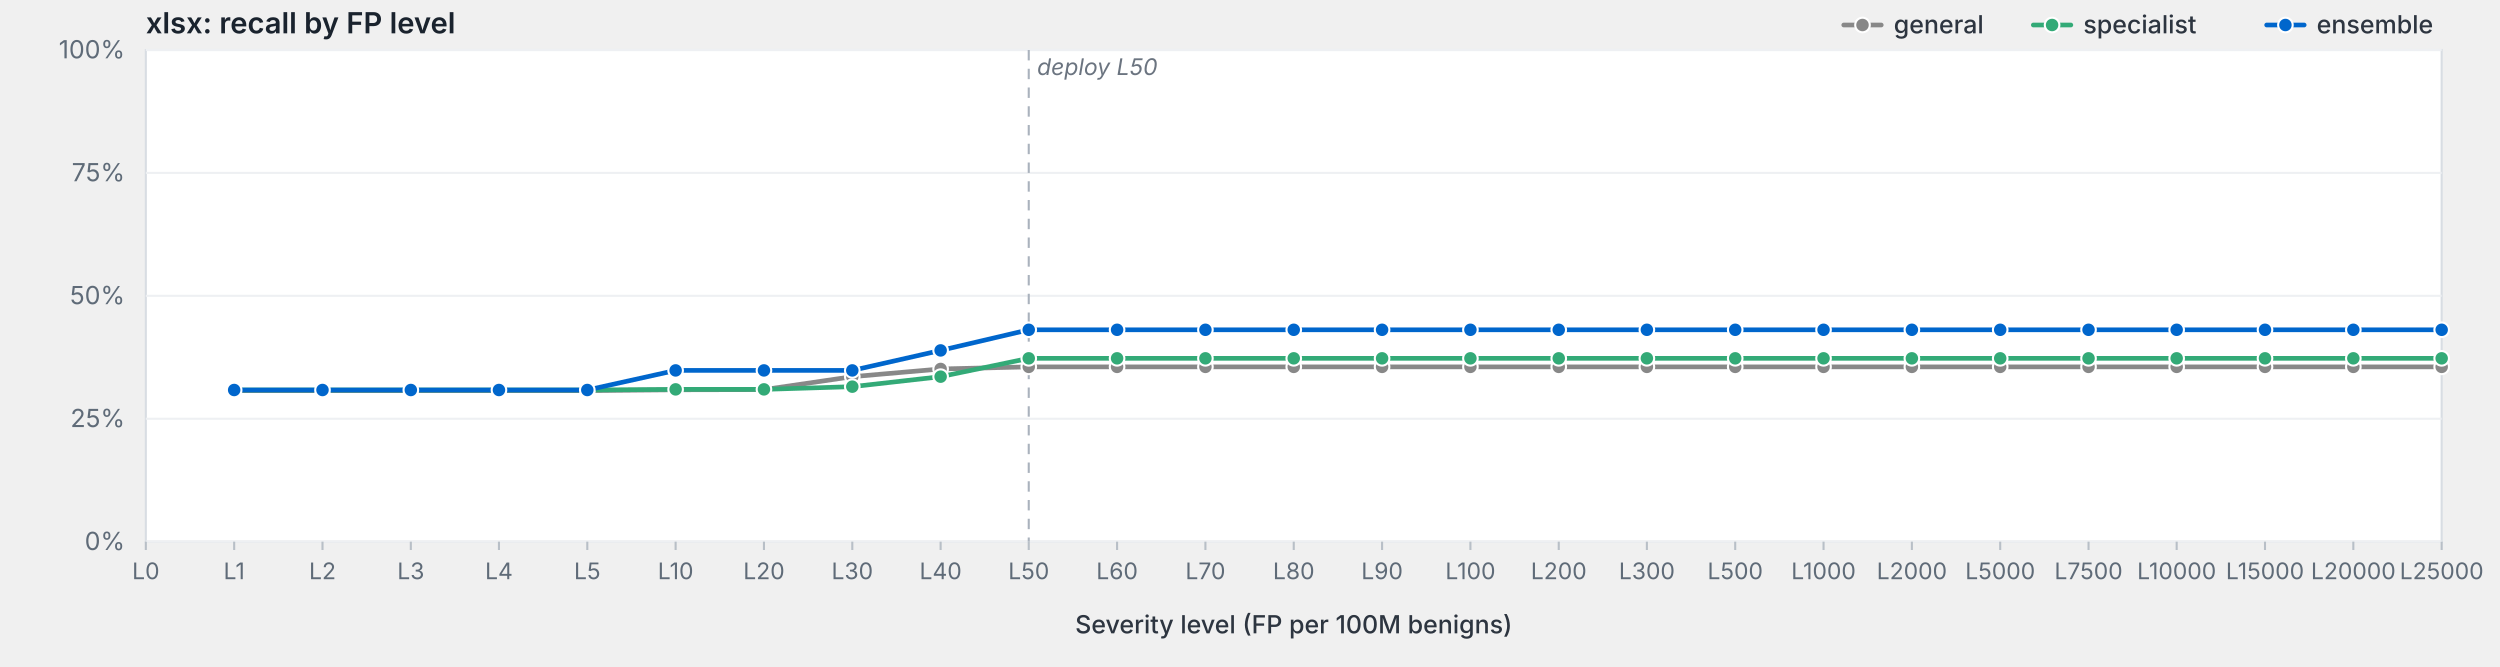
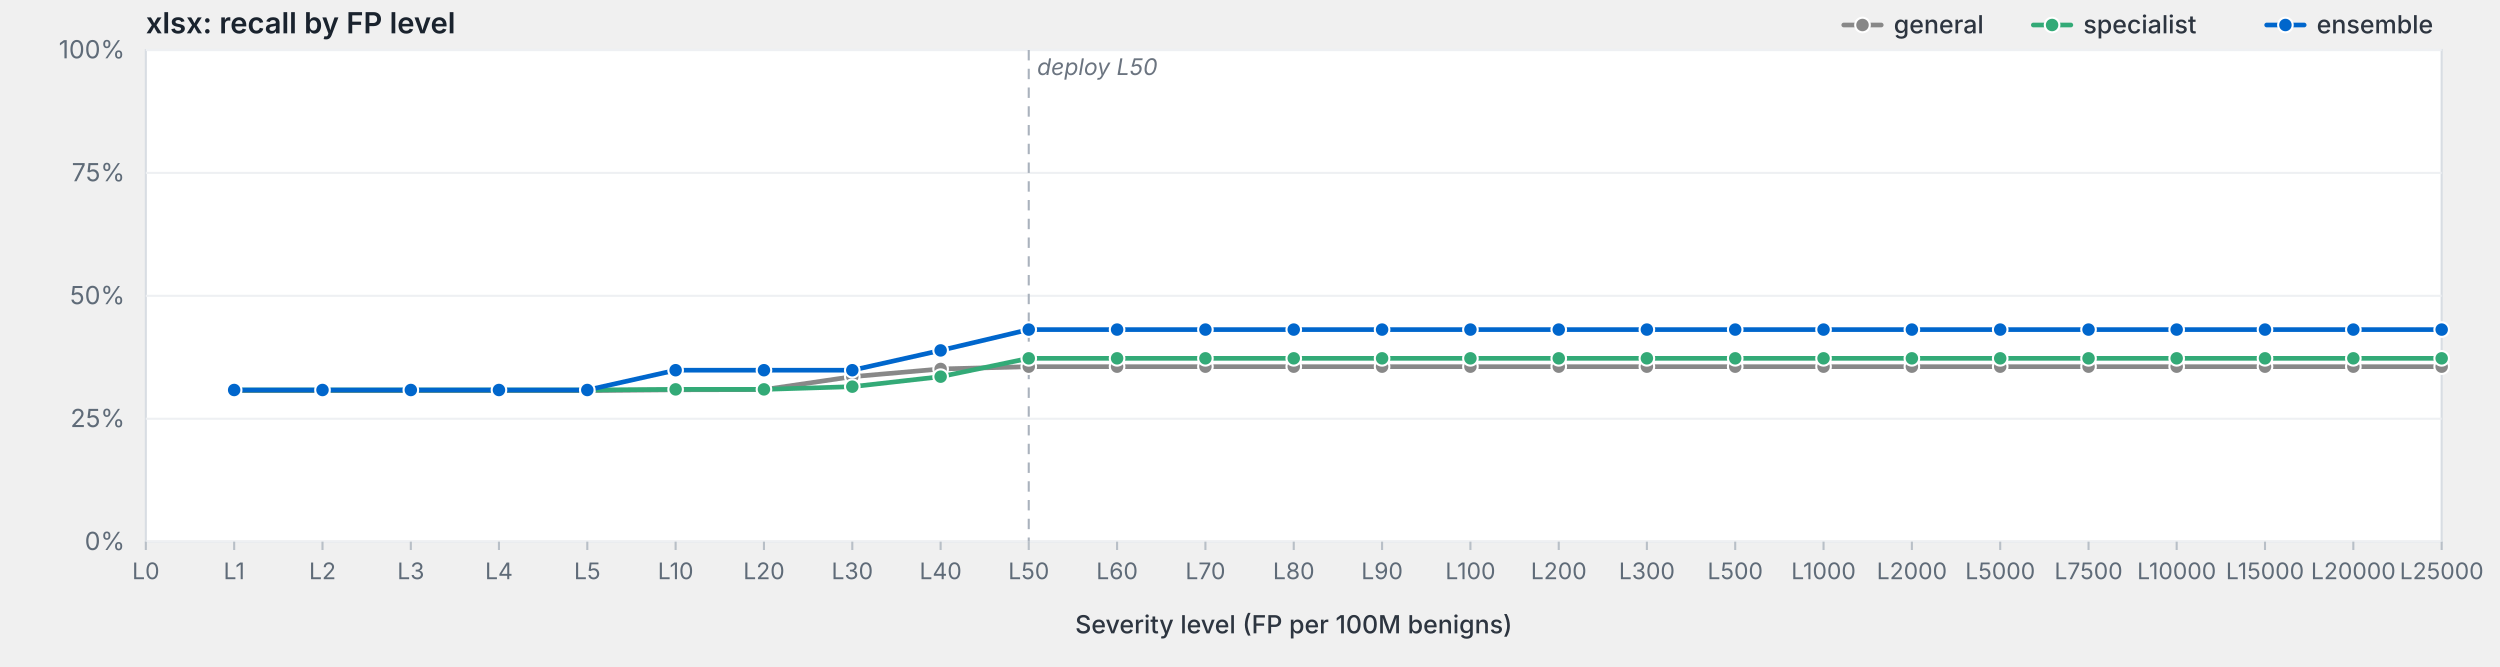
<svg xmlns="http://www.w3.org/2000/svg" viewBox="0 0 1200 320" width="1200" height="320" preserveAspectRatio="xMidYMid meet" role="img" aria-label="xlsx: recall by FP level">
  <style>svg { background: #fdfdfd; }.frame { fill: #fff; stroke: #d8dde3; stroke-width: 1; }.grid { stroke: #eef0f3; stroke-width: 1; }.tick { stroke: #b8bfc7; stroke-width: 1; }.axis-label { fill: #5f6b78; font-family: -apple-system, BlinkMacSystemFont, "Segoe UI", system-ui, sans-serif; font-size: 12px; }.x-label { fill: #5f6b78; font-family: -apple-system, BlinkMacSystemFont, "Segoe UI", system-ui, sans-serif; font-size: 11px; }.axis-title { fill: #2d3540; font-family: -apple-system, BlinkMacSystemFont, "Segoe UI", system-ui, sans-serif; font-size: 12px; font-weight: 500; }.title { fill: #1a232e; font-family: -apple-system, BlinkMacSystemFont, "Segoe UI", system-ui, sans-serif; font-size: 14px; font-weight: 600; }.deploy-marker { stroke: #aab2bd; stroke-width: 1; stroke-dasharray: 5,4; }.deploy-label { fill: #6b7480; font-family: -apple-system, BlinkMacSystemFont, "Segoe UI", system-ui, sans-serif; font-size: 11px; font-style: italic; }.curve { fill: none; stroke-width: 2.25; stroke-linejoin: round; stroke-linecap: round; }.marker { stroke: #fff; stroke-width: 1; }.legend-text { fill: #2d3540; font-family: -apple-system, BlinkMacSystemFont, "Segoe UI", system-ui, sans-serif; font-size: 12px; font-weight: 500; }</style>
  <text class="title" x="70" y="16">xlsx: recall by FP level</text>
  <rect class="frame" x="70" y="24" width="1102" height="236" />
  <line class="grid" x1="70" y1="260.0" x2="1172" y2="260.0" />
  <text class="axis-label" x="60" y="264.0" text-anchor="end">0%</text>
  <line class="grid" x1="70" y1="201.0" x2="1172" y2="201.0" />
  <text class="axis-label" x="60" y="205.0" text-anchor="end">25%</text>
  <line class="grid" x1="70" y1="142.0" x2="1172" y2="142.0" />
  <text class="axis-label" x="60" y="146.0" text-anchor="end">50%</text>
  <line class="grid" x1="70" y1="83.0" x2="1172" y2="83.0" />
  <text class="axis-label" x="60" y="87.0" text-anchor="end">75%</text>
  <line class="grid" x1="70" y1="24.0" x2="1172" y2="24.0" />
  <text class="axis-label" x="60" y="28.0" text-anchor="end">100%</text>
  <line class="deploy-marker" x1="493.8" y1="24" x2="493.8" y2="260" />
  <text class="deploy-label" x="497.8" y="36" text-anchor="start">deploy L50</text>
  <line class="tick" x1="70.0" y1="260" x2="70.0" y2="264" />
  <text class="x-label" x="70.0" y="278" text-anchor="middle">L0</text>
  <line class="tick" x1="112.4" y1="260" x2="112.4" y2="264" />
  <text class="x-label" x="112.4" y="278" text-anchor="middle">L1</text>
  <line class="tick" x1="154.8" y1="260" x2="154.8" y2="264" />
  <text class="x-label" x="154.8" y="278" text-anchor="middle">L2</text>
  <line class="tick" x1="197.2" y1="260" x2="197.2" y2="264" />
  <text class="x-label" x="197.2" y="278" text-anchor="middle">L3</text>
  <line class="tick" x1="239.5" y1="260" x2="239.5" y2="264" />
  <text class="x-label" x="239.5" y="278" text-anchor="middle">L4</text>
  <line class="tick" x1="281.9" y1="260" x2="281.9" y2="264" />
  <text class="x-label" x="281.9" y="278" text-anchor="middle">L5</text>
  <line class="tick" x1="324.3" y1="260" x2="324.3" y2="264" />
  <text class="x-label" x="324.3" y="278" text-anchor="middle">L10</text>
  <line class="tick" x1="366.7" y1="260" x2="366.7" y2="264" />
  <text class="x-label" x="366.7" y="278" text-anchor="middle">L20</text>
  <line class="tick" x1="409.1" y1="260" x2="409.1" y2="264" />
  <text class="x-label" x="409.1" y="278" text-anchor="middle">L30</text>
  <line class="tick" x1="451.5" y1="260" x2="451.5" y2="264" />
  <text class="x-label" x="451.5" y="278" text-anchor="middle">L40</text>
  <line class="tick" x1="493.8" y1="260" x2="493.8" y2="264" />
  <text class="x-label" x="493.8" y="278" text-anchor="middle">L50</text>
  <line class="tick" x1="536.2" y1="260" x2="536.2" y2="264" />
  <text class="x-label" x="536.2" y="278" text-anchor="middle">L60</text>
  <line class="tick" x1="578.6" y1="260" x2="578.6" y2="264" />
  <text class="x-label" x="578.6" y="278" text-anchor="middle">L70</text>
  <line class="tick" x1="621.0" y1="260" x2="621.0" y2="264" />
  <text class="x-label" x="621.0" y="278" text-anchor="middle">L80</text>
  <line class="tick" x1="663.4" y1="260" x2="663.4" y2="264" />
  <text class="x-label" x="663.4" y="278" text-anchor="middle">L90</text>
  <line class="tick" x1="705.8" y1="260" x2="705.8" y2="264" />
  <text class="x-label" x="705.8" y="278" text-anchor="middle">L100</text>
  <line class="tick" x1="748.2" y1="260" x2="748.2" y2="264" />
  <text class="x-label" x="748.2" y="278" text-anchor="middle">L200</text>
  <line class="tick" x1="790.5" y1="260" x2="790.5" y2="264" />
  <text class="x-label" x="790.5" y="278" text-anchor="middle">L300</text>
  <line class="tick" x1="832.9" y1="260" x2="832.9" y2="264" />
  <text class="x-label" x="832.9" y="278" text-anchor="middle">L500</text>
  <line class="tick" x1="875.3" y1="260" x2="875.3" y2="264" />
  <text class="x-label" x="875.3" y="278" text-anchor="middle">L1000</text>
  <line class="tick" x1="917.7" y1="260" x2="917.7" y2="264" />
  <text class="x-label" x="917.7" y="278" text-anchor="middle">L2000</text>
  <line class="tick" x1="960.1" y1="260" x2="960.1" y2="264" />
  <text class="x-label" x="960.1" y="278" text-anchor="middle">L5000</text>
  <line class="tick" x1="1002.5" y1="260" x2="1002.5" y2="264" />
  <text class="x-label" x="1002.5" y="278" text-anchor="middle">L7500</text>
  <line class="tick" x1="1044.8" y1="260" x2="1044.8" y2="264" />
  <text class="x-label" x="1044.8" y="278" text-anchor="middle">L10000</text>
  <line class="tick" x1="1087.2" y1="260" x2="1087.2" y2="264" />
  <text class="x-label" x="1087.2" y="278" text-anchor="middle">L15000</text>
  <line class="tick" x1="1129.6" y1="260" x2="1129.6" y2="264" />
  <text class="x-label" x="1129.6" y="278" text-anchor="middle">L20000</text>
  <line class="tick" x1="1172.0" y1="260" x2="1172.0" y2="264" />
  <text class="x-label" x="1172.0" y="278" text-anchor="middle">L25000</text>
  <text class="axis-title" x="621.0" y="304" text-anchor="middle">Severity level (FP per 100M benigns)</text>
-   <path class="curve" d="M112.4,187.5 L154.8,187.5 L197.2,187.5 L239.5,187.5 L281.9,187.5 L324.3,187.1 L366.7,187.0 L409.1,180.8 L451.5,177.1 L493.8,176.1 L536.2,176.1 L578.6,176.1 L621.0,176.1 L663.4,176.1 L705.8,176.1 L748.2,176.1 L790.5,176.1 L832.9,176.1 L875.3,176.1 L917.7,176.1 L960.1,176.1 L1002.5,176.1 L1044.8,176.1 L1087.2,176.1 L1129.6,176.1 L1172.0,176.1" stroke="#888" />
+   <path class="curve" d="M112.4,187.5 L154.8,187.5 L197.2,187.5 L239.5,187.5 L281.9,187.5 L324.3,187.1 L366.7,187.0 L409.1,180.8 L451.5,177.1 L493.8,176.0 L536.2,176.0 L578.6,176.0 L621.0,176.0 L663.4,176.0 L705.8,176.0 L748.2,176.0 L790.5,176.0 L832.9,176.0 L875.3,176.0 L917.7,176.0 L960.1,176.0 L1002.5,176.0 L1044.8,176.0 L1087.2,176.0 L1129.6,176.0 L1172.0,176.0" stroke="#888" />
  <circle class="marker" cx="112.4" cy="187.5" r="3.5" fill="#888" />
  <circle class="marker" cx="154.8" cy="187.5" r="3.5" fill="#888" />
  <circle class="marker" cx="197.2" cy="187.5" r="3.5" fill="#888" />
  <circle class="marker" cx="239.5" cy="187.5" r="3.5" fill="#888" />
  <circle class="marker" cx="281.9" cy="187.5" r="3.5" fill="#888" />
  <circle class="marker" cx="324.3" cy="187.1" r="3.5" fill="#888" />
  <circle class="marker" cx="366.7" cy="187.0" r="3.5" fill="#888" />
  <circle class="marker" cx="409.1" cy="180.8" r="3.5" fill="#888" />
  <circle class="marker" cx="451.5" cy="177.1" r="3.5" fill="#888" />
-   <circle class="marker" cx="493.8" cy="176.1" r="3.5" fill="#888" />
-   <circle class="marker" cx="536.2" cy="176.1" r="3.5" fill="#888" />
-   <circle class="marker" cx="578.6" cy="176.1" r="3.5" fill="#888" />
-   <circle class="marker" cx="621.0" cy="176.1" r="3.5" fill="#888" />
-   <circle class="marker" cx="663.4" cy="176.1" r="3.5" fill="#888" />
-   <circle class="marker" cx="705.8" cy="176.1" r="3.5" fill="#888" />
-   <circle class="marker" cx="748.2" cy="176.1" r="3.5" fill="#888" />
-   <circle class="marker" cx="790.5" cy="176.1" r="3.5" fill="#888" />
-   <circle class="marker" cx="832.9" cy="176.1" r="3.5" fill="#888" />
-   <circle class="marker" cx="875.3" cy="176.1" r="3.5" fill="#888" />
-   <circle class="marker" cx="917.7" cy="176.1" r="3.5" fill="#888" />
-   <circle class="marker" cx="960.1" cy="176.1" r="3.5" fill="#888" />
-   <circle class="marker" cx="1002.5" cy="176.1" r="3.5" fill="#888" />
-   <circle class="marker" cx="1044.8" cy="176.1" r="3.5" fill="#888" />
-   <circle class="marker" cx="1087.2" cy="176.1" r="3.5" fill="#888" />
-   <circle class="marker" cx="1129.6" cy="176.1" r="3.5" fill="#888" />
-   <circle class="marker" cx="1172.0" cy="176.1" r="3.5" fill="#888" />
+   <circle class="marker" cx="493.8" cy="176.0" r="3.5" fill="#888" />
+   <circle class="marker" cx="536.2" cy="176.0" r="3.5" fill="#888" />
+   <circle class="marker" cx="578.6" cy="176.0" r="3.5" fill="#888" />
+   <circle class="marker" cx="621.0" cy="176.0" r="3.5" fill="#888" />
+   <circle class="marker" cx="663.4" cy="176.0" r="3.5" fill="#888" />
+   <circle class="marker" cx="705.8" cy="176.0" r="3.5" fill="#888" />
+   <circle class="marker" cx="748.2" cy="176.0" r="3.5" fill="#888" />
+   <circle class="marker" cx="790.5" cy="176.0" r="3.5" fill="#888" />
+   <circle class="marker" cx="832.9" cy="176.0" r="3.5" fill="#888" />
+   <circle class="marker" cx="875.3" cy="176.0" r="3.5" fill="#888" />
+   <circle class="marker" cx="917.7" cy="176.0" r="3.5" fill="#888" />
+   <circle class="marker" cx="960.1" cy="176.0" r="3.5" fill="#888" />
+   <circle class="marker" cx="1002.5" cy="176.0" r="3.5" fill="#888" />
+   <circle class="marker" cx="1044.8" cy="176.0" r="3.5" fill="#888" />
+   <circle class="marker" cx="1087.2" cy="176.0" r="3.5" fill="#888" />
+   <circle class="marker" cx="1129.6" cy="176.0" r="3.5" fill="#888" />
+   <circle class="marker" cx="1172.0" cy="176.0" r="3.5" fill="#888" />
  <path class="curve" d="M112.4,187.2 L154.8,187.2 L197.2,187.2 L239.5,187.2 L281.9,187.2 L324.3,186.9 L366.7,186.9 L409.1,185.6 L451.5,180.8 L493.8,172.0 L536.2,172.0 L578.6,172.0 L621.0,172.0 L663.4,172.0 L705.8,172.0 L748.2,172.0 L790.5,172.0 L832.9,172.0 L875.3,172.0 L917.7,172.0 L960.1,172.0 L1002.5,172.0 L1044.8,172.0 L1087.2,172.0 L1129.6,172.0 L1172.0,172.0" stroke="#3a7" />
  <circle class="marker" cx="112.4" cy="187.2" r="3.5" fill="#3a7" />
  <circle class="marker" cx="154.8" cy="187.2" r="3.5" fill="#3a7" />
  <circle class="marker" cx="197.2" cy="187.2" r="3.5" fill="#3a7" />
  <circle class="marker" cx="239.5" cy="187.2" r="3.5" fill="#3a7" />
  <circle class="marker" cx="281.9" cy="187.2" r="3.5" fill="#3a7" />
  <circle class="marker" cx="324.3" cy="186.9" r="3.5" fill="#3a7" />
  <circle class="marker" cx="366.7" cy="186.9" r="3.5" fill="#3a7" />
  <circle class="marker" cx="409.1" cy="185.6" r="3.5" fill="#3a7" />
  <circle class="marker" cx="451.5" cy="180.8" r="3.5" fill="#3a7" />
  <circle class="marker" cx="493.8" cy="172.0" r="3.5" fill="#3a7" />
  <circle class="marker" cx="536.2" cy="172.0" r="3.5" fill="#3a7" />
  <circle class="marker" cx="578.6" cy="172.0" r="3.5" fill="#3a7" />
  <circle class="marker" cx="621.0" cy="172.0" r="3.5" fill="#3a7" />
  <circle class="marker" cx="663.4" cy="172.0" r="3.5" fill="#3a7" />
  <circle class="marker" cx="705.8" cy="172.0" r="3.5" fill="#3a7" />
  <circle class="marker" cx="748.2" cy="172.0" r="3.5" fill="#3a7" />
  <circle class="marker" cx="790.5" cy="172.0" r="3.5" fill="#3a7" />
  <circle class="marker" cx="832.9" cy="172.0" r="3.5" fill="#3a7" />
  <circle class="marker" cx="875.3" cy="172.0" r="3.5" fill="#3a7" />
  <circle class="marker" cx="917.7" cy="172.0" r="3.5" fill="#3a7" />
  <circle class="marker" cx="960.1" cy="172.0" r="3.5" fill="#3a7" />
  <circle class="marker" cx="1002.5" cy="172.0" r="3.5" fill="#3a7" />
  <circle class="marker" cx="1044.8" cy="172.0" r="3.5" fill="#3a7" />
  <circle class="marker" cx="1087.2" cy="172.0" r="3.5" fill="#3a7" />
  <circle class="marker" cx="1129.6" cy="172.0" r="3.5" fill="#3a7" />
  <circle class="marker" cx="1172.0" cy="172.0" r="3.5" fill="#3a7" />
-   <path class="curve" d="M112.4,187.2 L154.8,187.2 L197.2,187.2 L239.5,187.2 L281.9,187.2 L324.3,177.8 L366.7,177.8 L409.1,177.8 L451.5,168.2 L493.8,158.3 L536.2,158.3 L578.6,158.3 L621.0,158.3 L663.4,158.3 L705.8,158.3 L748.2,158.3 L790.5,158.3 L832.9,158.3 L875.3,158.3 L917.7,158.3 L960.1,158.3 L1002.5,158.3 L1044.8,158.3 L1087.2,158.3 L1129.6,158.3 L1172.0,158.3" stroke="#06c" />
+   <path class="curve" d="M112.4,187.2 L154.8,187.2 L197.2,187.2 L239.5,187.2 L281.9,187.2 L324.3,177.7 L366.7,177.7 L409.1,177.7 L451.5,168.2 L493.8,158.2 L536.2,158.2 L578.6,158.2 L621.0,158.2 L663.4,158.2 L705.8,158.2 L748.2,158.2 L790.5,158.2 L832.9,158.2 L875.3,158.2 L917.7,158.2 L960.1,158.2 L1002.5,158.2 L1044.8,158.2 L1087.2,158.2 L1129.6,158.2 L1172.0,158.2" stroke="#06c" />
  <circle class="marker" cx="112.4" cy="187.2" r="3.5" fill="#06c" />
  <circle class="marker" cx="154.8" cy="187.2" r="3.5" fill="#06c" />
  <circle class="marker" cx="197.2" cy="187.2" r="3.5" fill="#06c" />
  <circle class="marker" cx="239.5" cy="187.2" r="3.5" fill="#06c" />
  <circle class="marker" cx="281.9" cy="187.2" r="3.5" fill="#06c" />
-   <circle class="marker" cx="324.3" cy="177.8" r="3.5" fill="#06c" />
-   <circle class="marker" cx="366.7" cy="177.8" r="3.5" fill="#06c" />
-   <circle class="marker" cx="409.1" cy="177.8" r="3.5" fill="#06c" />
+   <circle class="marker" cx="324.3" cy="177.7" r="3.5" fill="#06c" />
+   <circle class="marker" cx="366.7" cy="177.7" r="3.5" fill="#06c" />
+   <circle class="marker" cx="409.1" cy="177.7" r="3.5" fill="#06c" />
  <circle class="marker" cx="451.5" cy="168.2" r="3.5" fill="#06c" />
-   <circle class="marker" cx="493.8" cy="158.3" r="3.5" fill="#06c" />
-   <circle class="marker" cx="536.2" cy="158.3" r="3.5" fill="#06c" />
-   <circle class="marker" cx="578.6" cy="158.3" r="3.5" fill="#06c" />
-   <circle class="marker" cx="621.0" cy="158.3" r="3.5" fill="#06c" />
-   <circle class="marker" cx="663.4" cy="158.3" r="3.5" fill="#06c" />
-   <circle class="marker" cx="705.8" cy="158.3" r="3.5" fill="#06c" />
-   <circle class="marker" cx="748.2" cy="158.3" r="3.5" fill="#06c" />
-   <circle class="marker" cx="790.5" cy="158.3" r="3.5" fill="#06c" />
-   <circle class="marker" cx="832.9" cy="158.3" r="3.5" fill="#06c" />
-   <circle class="marker" cx="875.3" cy="158.3" r="3.5" fill="#06c" />
-   <circle class="marker" cx="917.7" cy="158.3" r="3.5" fill="#06c" />
-   <circle class="marker" cx="960.1" cy="158.3" r="3.5" fill="#06c" />
-   <circle class="marker" cx="1002.5" cy="158.3" r="3.5" fill="#06c" />
-   <circle class="marker" cx="1044.8" cy="158.3" r="3.5" fill="#06c" />
-   <circle class="marker" cx="1087.2" cy="158.3" r="3.5" fill="#06c" />
-   <circle class="marker" cx="1129.6" cy="158.3" r="3.5" fill="#06c" />
-   <circle class="marker" cx="1172.0" cy="158.3" r="3.5" fill="#06c" />
+   <circle class="marker" cx="493.8" cy="158.2" r="3.5" fill="#06c" />
+   <circle class="marker" cx="536.2" cy="158.2" r="3.5" fill="#06c" />
+   <circle class="marker" cx="578.6" cy="158.2" r="3.5" fill="#06c" />
+   <circle class="marker" cx="621.0" cy="158.2" r="3.5" fill="#06c" />
+   <circle class="marker" cx="663.4" cy="158.2" r="3.5" fill="#06c" />
+   <circle class="marker" cx="705.8" cy="158.2" r="3.5" fill="#06c" />
+   <circle class="marker" cx="748.2" cy="158.2" r="3.5" fill="#06c" />
+   <circle class="marker" cx="790.5" cy="158.2" r="3.5" fill="#06c" />
+   <circle class="marker" cx="832.9" cy="158.2" r="3.5" fill="#06c" />
+   <circle class="marker" cx="875.3" cy="158.2" r="3.5" fill="#06c" />
+   <circle class="marker" cx="917.7" cy="158.2" r="3.5" fill="#06c" />
+   <circle class="marker" cx="960.1" cy="158.2" r="3.5" fill="#06c" />
+   <circle class="marker" cx="1002.5" cy="158.2" r="3.5" fill="#06c" />
+   <circle class="marker" cx="1044.8" cy="158.2" r="3.5" fill="#06c" />
+   <circle class="marker" cx="1087.2" cy="158.2" r="3.5" fill="#06c" />
+   <circle class="marker" cx="1129.6" cy="158.2" r="3.5" fill="#06c" />
+   <circle class="marker" cx="1172.0" cy="158.2" r="3.5" fill="#06c" />
  <line x1="1088.0" y1="12.0" x2="1106.0" y2="12.0" stroke="#06c" stroke-width="2.25" stroke-linecap="round" />
  <circle cx="1097.0" cy="12.0" r="3.5" fill="#06c" stroke="#fff" stroke-width="1" />
  <text class="legend-text" x="1112.0" y="16.0">ensemble</text>
  <line x1="976.0" y1="12.0" x2="994.0" y2="12.0" stroke="#3a7" stroke-width="2.25" stroke-linecap="round" />
  <circle cx="985.0" cy="12.0" r="3.5" fill="#3a7" stroke="#fff" stroke-width="1" />
  <text class="legend-text" x="1000.0" y="16.0">specialist</text>
  <line x1="885.0" y1="12.0" x2="903.0" y2="12.0" stroke="#888" stroke-width="2.25" stroke-linecap="round" />
  <circle cx="894.0" cy="12.0" r="3.5" fill="#888" stroke="#fff" stroke-width="1" />
  <text class="legend-text" x="909.0" y="16.0">general</text>
</svg>
